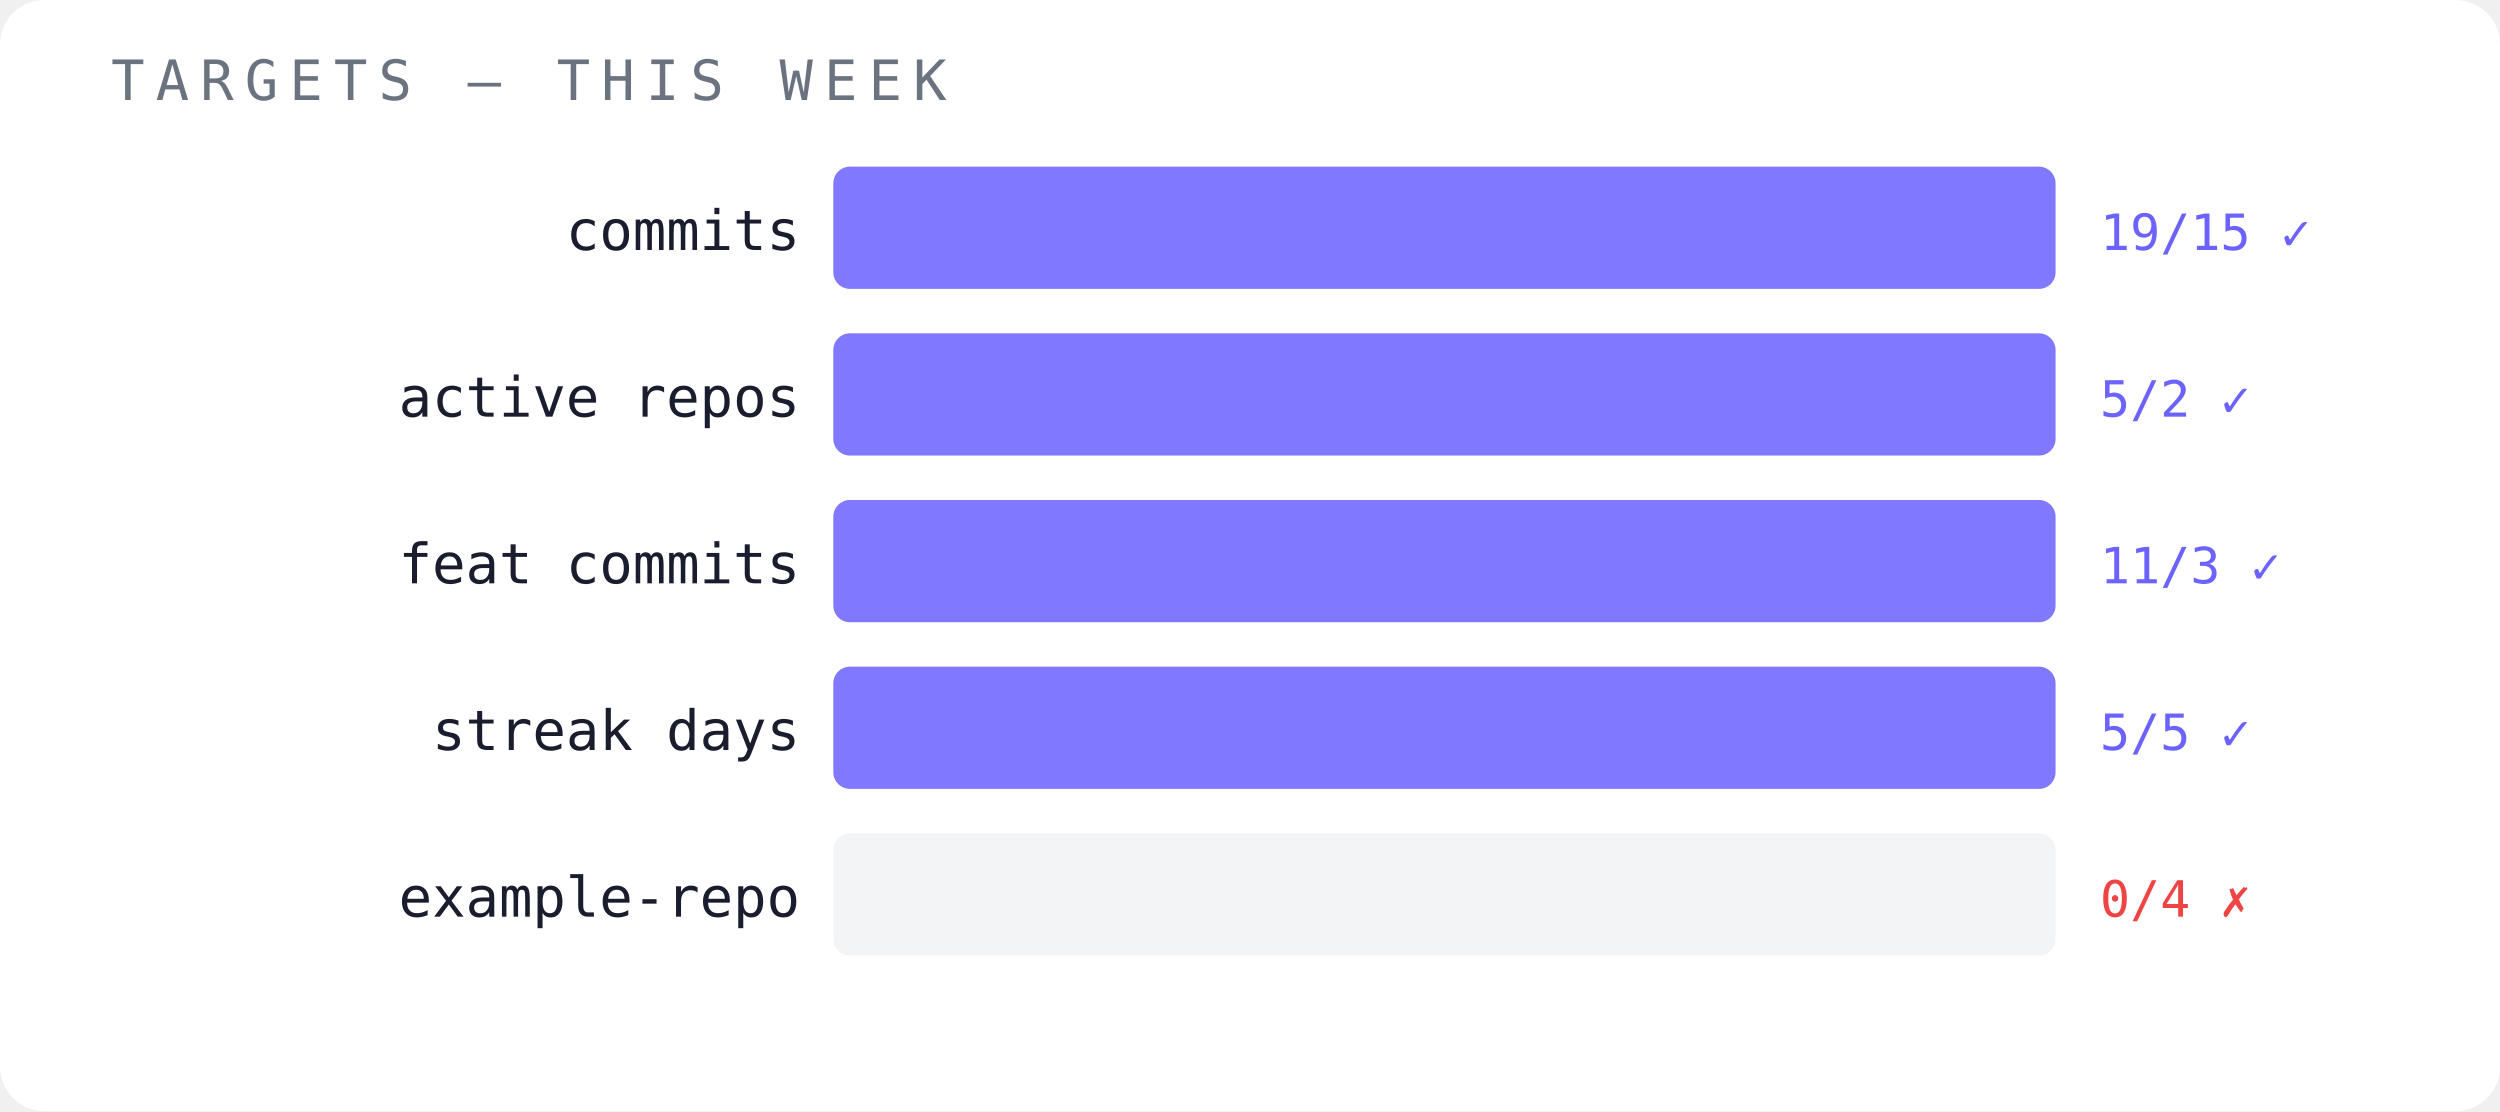
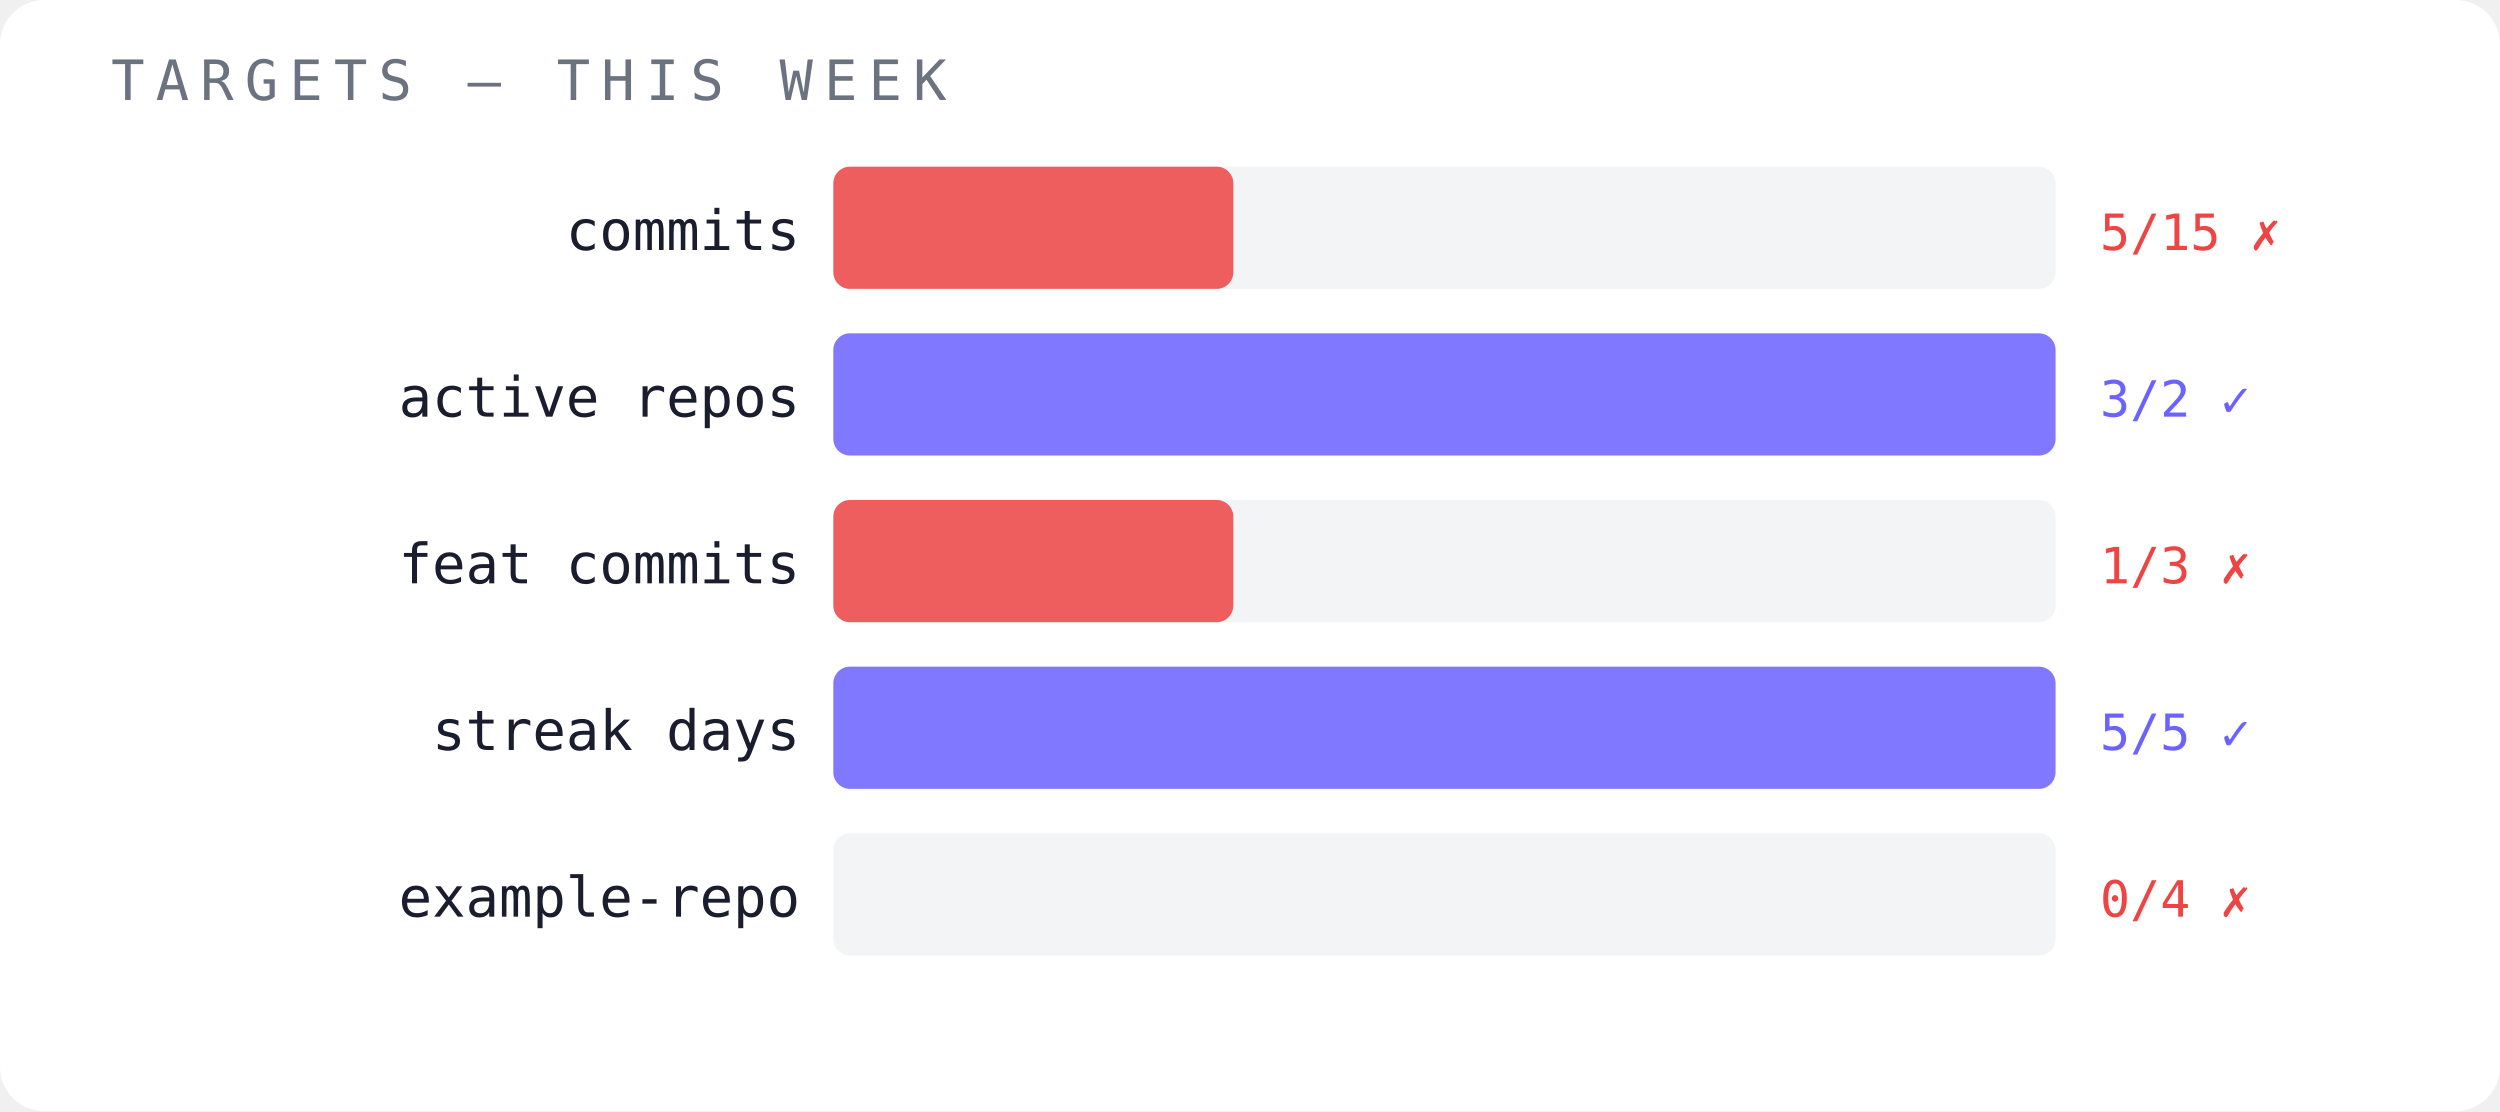
<svg xmlns="http://www.w3.org/2000/svg" width="450" height="200" viewBox="0 0 450 200">
  <rect width="450" height="200" fill="#ffffff" rx="8" />
  <text x="20" y="18" font-family="monospace" font-size="10" fill="#6b7280" letter-spacing="2">TARGETS — THIS WEEK</text>
  <text x="144" y="45" font-family="monospace" font-size="10" fill="#1a1d2e" text-anchor="end">commits</text>
  <rect x="150" y="30" width="220" height="22" fill="#f3f4f6" opacity="1" rx="3" />
-   <rect x="150" y="30" width="220" height="22" fill="#6c63ff" opacity="0.85" rx="3" />
-   <text x="378" y="45" font-family="monospace" font-size="9" fill="#6c63ff">19/15 ✓</text>
+   <rect x="150" y="30" width="72" height="22" fill="#ef4444" opacity="0.85" rx="3" />
+   <text x="378" y="45" font-family="monospace" font-size="9" fill="#ef4444">5/15 ✗</text>
  <text x="144" y="75" font-family="monospace" font-size="10" fill="#1a1d2e" text-anchor="end">active repos</text>
  <rect x="150" y="60" width="220" height="22" fill="#f3f4f6" opacity="1" rx="3" />
  <rect x="150" y="60" width="220" height="22" fill="#6c63ff" opacity="0.85" rx="3" />
-   <text x="378" y="75" font-family="monospace" font-size="9" fill="#6c63ff">5/2 ✓</text>
+   <text x="378" y="75" font-family="monospace" font-size="9" fill="#6c63ff">3/2 ✓</text>
  <text x="144" y="105" font-family="monospace" font-size="10" fill="#1a1d2e" text-anchor="end">feat commits</text>
  <rect x="150" y="90" width="220" height="22" fill="#f3f4f6" opacity="1" rx="3" />
-   <rect x="150" y="90" width="220" height="22" fill="#6c63ff" opacity="0.85" rx="3" />
-   <text x="378" y="105" font-family="monospace" font-size="9" fill="#6c63ff">11/3 ✓</text>
+   <rect x="150" y="90" width="72" height="22" fill="#ef4444" opacity="0.85" rx="3" />
+   <text x="378" y="105" font-family="monospace" font-size="9" fill="#ef4444">1/3 ✗</text>
  <text x="144" y="135" font-family="monospace" font-size="10" fill="#1a1d2e" text-anchor="end">streak days</text>
  <rect x="150" y="120" width="220" height="22" fill="#f3f4f6" opacity="1" rx="3" />
  <rect x="150" y="120" width="220" height="22" fill="#6c63ff" opacity="0.85" rx="3" />
  <text x="378" y="135" font-family="monospace" font-size="9" fill="#6c63ff">5/5 ✓</text>
  <text x="144" y="165" font-family="monospace" font-size="10" fill="#1a1d2e" text-anchor="end">example-repo</text>
  <rect x="150" y="150" width="220" height="22" fill="#f3f4f6" opacity="1" rx="3" />
  <text x="378" y="165" font-family="monospace" font-size="9" fill="#ef4444">0/4 ✗</text>
</svg>
